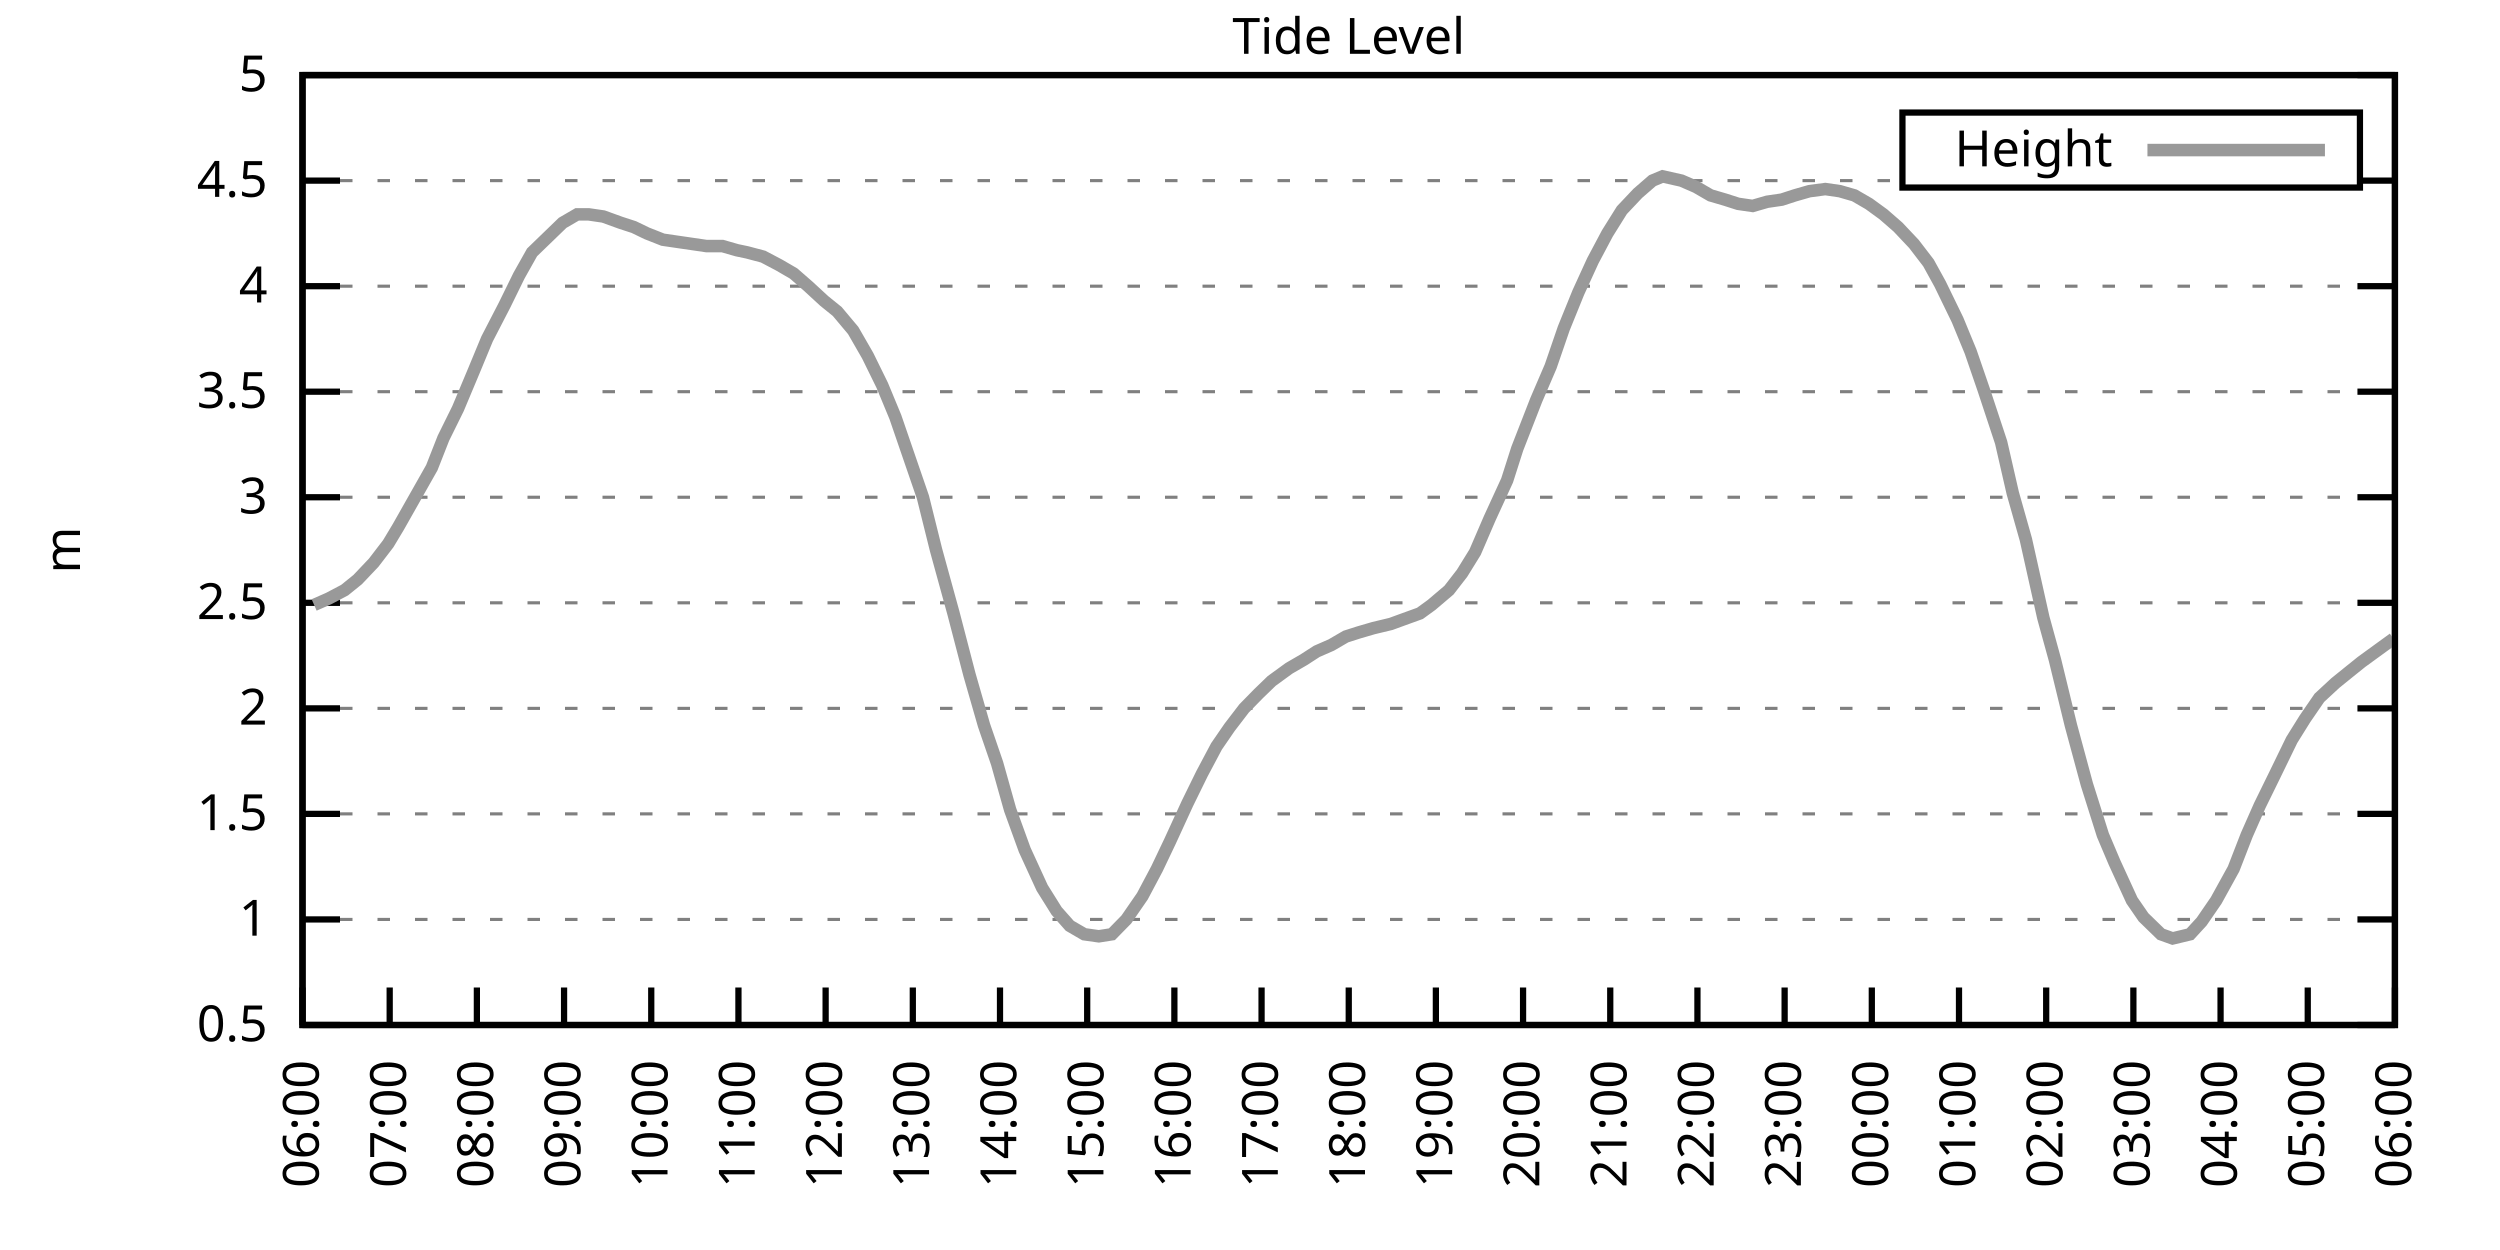
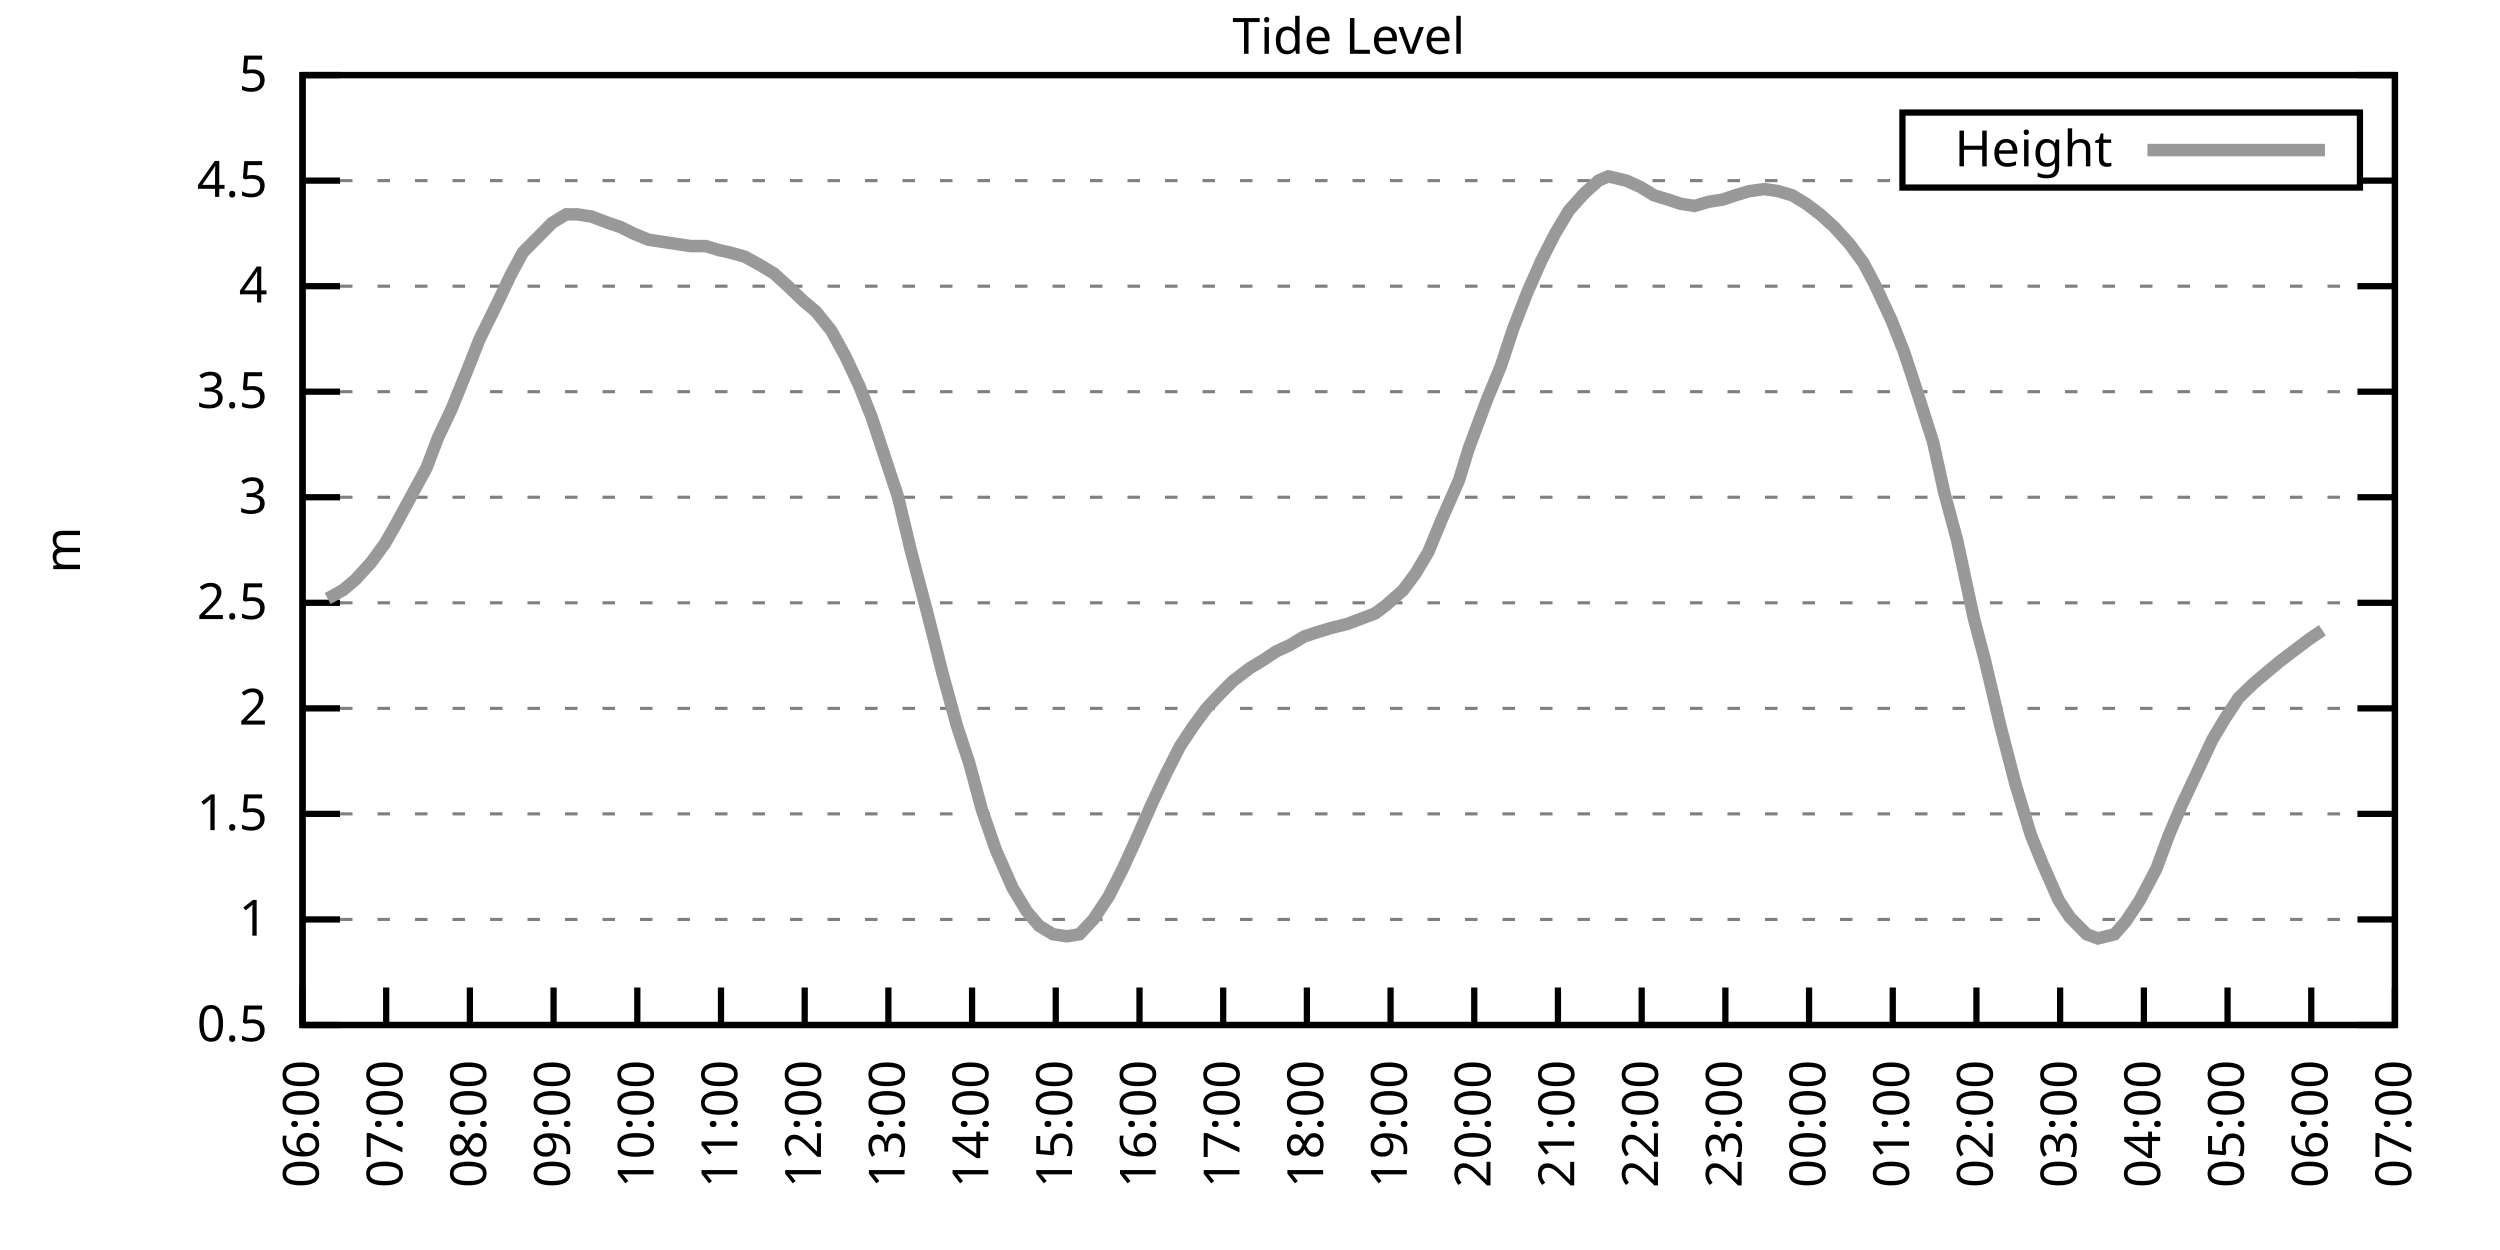
<svg xmlns="http://www.w3.org/2000/svg" xmlns:xlink="http://www.w3.org/1999/xlink" width="400" height="200" viewBox="0 0 400 200">
  <g id="gnuplot_canvas">
    <rect x="0" y="0" width="400" height="200" fill="none" />
    <defs>
      <circle id="gpDot" r="0.5" stroke-width="0.5" stroke="currentColor" />
      <path id="gpPt0" stroke-width="0.333" stroke="currentColor" d="M-1,0 h2 M0,-1 v2" />
      <path id="gpPt1" stroke-width="0.333" stroke="currentColor" d="M-1,-1 L1,1 M1,-1 L-1,1" />
      <path id="gpPt2" stroke-width="0.333" stroke="currentColor" d="M-1,0 L1,0 M0,-1 L0,1 M-1,-1 L1,1 M-1,1 L1,-1" />
      <rect id="gpPt3" stroke-width="0.333" stroke="currentColor" x="-1" y="-1" width="2" height="2" />
      <rect id="gpPt4" stroke-width="0.333" stroke="currentColor" fill="currentColor" x="-1" y="-1" width="2" height="2" />
      <circle id="gpPt5" stroke-width="0.333" stroke="currentColor" cx="0" cy="0" r="1" />
      <use xlink:href="#gpPt5" id="gpPt6" fill="currentColor" stroke="none" />
      <path id="gpPt7" stroke-width="0.333" stroke="currentColor" d="M0,-1.33 L-1.33,0.67 L1.33,0.67 z" />
      <use xlink:href="#gpPt7" id="gpPt8" fill="currentColor" stroke="none" />
      <use xlink:href="#gpPt7" id="gpPt9" stroke="currentColor" transform="rotate(180)" />
      <use xlink:href="#gpPt9" id="gpPt10" fill="currentColor" stroke="none" />
      <use xlink:href="#gpPt3" id="gpPt11" stroke="currentColor" transform="rotate(45)" />
      <use xlink:href="#gpPt11" id="gpPt12" fill="currentColor" stroke="none" />
      <path id="gpPt13" stroke-width="0.333" stroke="currentColor" d="M0,1.330 L1.265,0.411 L0.782,-1.067 L-0.782,-1.076 L-1.265,0.411 z" />
      <use xlink:href="#gpPt13" id="gpPt14" fill="currentColor" stroke="none" />
      <filter id="textbox" filterUnits="objectBoundingBox" x="0" y="0" height="1" width="1">
        <feFlood flood-color="white" flood-opacity="1" result="bgnd" />
        <feComposite in="SourceGraphic" in2="bgnd" operator="atop" />
      </filter>
      <filter id="greybox" filterUnits="objectBoundingBox" x="0" y="0" height="1" width="1">
        <feFlood flood-color="lightgrey" flood-opacity="1" result="grey" />
        <feComposite in="SourceGraphic" in2="grey" operator="atop" />
      </filter>
    </defs>
    <g fill="none" color="white" stroke="currentColor" stroke-width="1.00" stroke-linecap="butt" stroke-linejoin="miter">
</g>
    <g fill="none" color="black" stroke="currentColor" stroke-width="1.00" stroke-linecap="butt" stroke-linejoin="miter">
      <g stroke="none" shape-rendering="crispEdges">
        <polygon fill="rgb(255, 255, 255)" points="48.40,164.00 383.18,164.00 383.18,12.02 48.40,12.02 " />
      </g>
    </g>
    <g fill="none" color="black" stroke="currentColor" stroke-width="1.00" stroke-linecap="butt" stroke-linejoin="miter">
</g>
    <g fill="none" color="black" stroke="black" stroke-width="0.50" stroke-linecap="butt" stroke-linejoin="miter">
</g>
    <g fill="none" color="gray" stroke="currentColor" stroke-width="0.50" stroke-linecap="butt" stroke-linejoin="miter">
      <path stroke="gray" stroke-dasharray="2,4" class="gridline" d="M48.40,164.00 L383.19,164.00  " />
    </g>
    <g fill="none" color="gray" stroke="gray" stroke-width="1.00" stroke-linecap="butt" stroke-linejoin="miter">
</g>
    <g fill="none" color="black" stroke="currentColor" stroke-width="1.00" stroke-linecap="butt" stroke-linejoin="miter">
      <path stroke="black" d="M48.40,164.00 L54.40,164.00 M383.19,164.00 L377.19,164.00  " />
      <g transform="translate(42.80,166.60)" stroke="none" fill="black" font-family="Sans" font-size="8.00" text-anchor="end">
        <text>
          <tspan font-family="Sans"> 0.5</tspan>
        </text>
      </g>
    </g>
    <g fill="none" color="black" stroke="currentColor" stroke-width="1.00" stroke-linecap="butt" stroke-linejoin="miter">
</g>
    <g fill="none" color="black" stroke="black" stroke-width="0.50" stroke-linecap="butt" stroke-linejoin="miter">
</g>
    <g fill="none" color="gray" stroke="currentColor" stroke-width="0.50" stroke-linecap="butt" stroke-linejoin="miter">
      <path stroke="gray" stroke-dasharray="2,4" class="gridline" d="M48.40,147.11 L383.19,147.11  " />
    </g>
    <g fill="none" color="gray" stroke="gray" stroke-width="1.00" stroke-linecap="butt" stroke-linejoin="miter">
</g>
    <g fill="none" color="black" stroke="currentColor" stroke-width="1.00" stroke-linecap="butt" stroke-linejoin="miter">
      <path stroke="black" d="M48.40,147.11 L54.40,147.11 M383.19,147.11 L377.19,147.11  " />
      <g transform="translate(42.80,149.71)" stroke="none" fill="black" font-family="Sans" font-size="8.00" text-anchor="end">
        <text>
          <tspan font-family="Sans"> 1</tspan>
        </text>
      </g>
    </g>
    <g fill="none" color="black" stroke="currentColor" stroke-width="1.00" stroke-linecap="butt" stroke-linejoin="miter">
</g>
    <g fill="none" color="black" stroke="black" stroke-width="0.50" stroke-linecap="butt" stroke-linejoin="miter">
</g>
    <g fill="none" color="gray" stroke="currentColor" stroke-width="0.50" stroke-linecap="butt" stroke-linejoin="miter">
      <path stroke="gray" stroke-dasharray="2,4" class="gridline" d="M48.40,130.22 L383.19,130.22  " />
    </g>
    <g fill="none" color="gray" stroke="gray" stroke-width="1.00" stroke-linecap="butt" stroke-linejoin="miter">
</g>
    <g fill="none" color="black" stroke="currentColor" stroke-width="1.00" stroke-linecap="butt" stroke-linejoin="miter">
      <path stroke="black" d="M48.40,130.22 L54.40,130.22 M383.19,130.22 L377.19,130.22  " />
      <g transform="translate(42.80,132.82)" stroke="none" fill="black" font-family="Sans" font-size="8.00" text-anchor="end">
        <text>
          <tspan font-family="Sans"> 1.5</tspan>
        </text>
      </g>
    </g>
    <g fill="none" color="black" stroke="currentColor" stroke-width="1.00" stroke-linecap="butt" stroke-linejoin="miter">
</g>
    <g fill="none" color="black" stroke="black" stroke-width="0.50" stroke-linecap="butt" stroke-linejoin="miter">
</g>
    <g fill="none" color="gray" stroke="currentColor" stroke-width="0.50" stroke-linecap="butt" stroke-linejoin="miter">
      <path stroke="gray" stroke-dasharray="2,4" class="gridline" d="M48.40,113.34 L383.19,113.34  " />
    </g>
    <g fill="none" color="gray" stroke="gray" stroke-width="1.00" stroke-linecap="butt" stroke-linejoin="miter">
</g>
    <g fill="none" color="black" stroke="currentColor" stroke-width="1.00" stroke-linecap="butt" stroke-linejoin="miter">
      <path stroke="black" d="M48.40,113.34 L54.40,113.34 M383.19,113.34 L377.19,113.34  " />
      <g transform="translate(42.80,115.94)" stroke="none" fill="black" font-family="Sans" font-size="8.00" text-anchor="end">
        <text>
          <tspan font-family="Sans"> 2</tspan>
        </text>
      </g>
    </g>
    <g fill="none" color="black" stroke="currentColor" stroke-width="1.00" stroke-linecap="butt" stroke-linejoin="miter">
</g>
    <g fill="none" color="black" stroke="black" stroke-width="0.50" stroke-linecap="butt" stroke-linejoin="miter">
</g>
    <g fill="none" color="gray" stroke="currentColor" stroke-width="0.50" stroke-linecap="butt" stroke-linejoin="miter">
      <path stroke="gray" stroke-dasharray="2,4" class="gridline" d="M48.40,96.45 L383.19,96.45  " />
    </g>
    <g fill="none" color="gray" stroke="gray" stroke-width="1.00" stroke-linecap="butt" stroke-linejoin="miter">
</g>
    <g fill="none" color="black" stroke="currentColor" stroke-width="1.00" stroke-linecap="butt" stroke-linejoin="miter">
      <path stroke="black" d="M48.40,96.45 L54.40,96.45 M383.19,96.45 L377.19,96.45  " />
      <g transform="translate(42.80,99.05)" stroke="none" fill="black" font-family="Sans" font-size="8.00" text-anchor="end">
        <text>
          <tspan font-family="Sans"> 2.5</tspan>
        </text>
      </g>
    </g>
    <g fill="none" color="black" stroke="currentColor" stroke-width="1.00" stroke-linecap="butt" stroke-linejoin="miter">
</g>
    <g fill="none" color="black" stroke="black" stroke-width="0.50" stroke-linecap="butt" stroke-linejoin="miter">
</g>
    <g fill="none" color="gray" stroke="currentColor" stroke-width="0.50" stroke-linecap="butt" stroke-linejoin="miter">
      <path stroke="gray" stroke-dasharray="2,4" class="gridline" d="M48.40,79.56 L383.19,79.56  " />
    </g>
    <g fill="none" color="gray" stroke="gray" stroke-width="1.00" stroke-linecap="butt" stroke-linejoin="miter">
</g>
    <g fill="none" color="black" stroke="currentColor" stroke-width="1.00" stroke-linecap="butt" stroke-linejoin="miter">
      <path stroke="black" d="M48.40,79.56 L54.40,79.56 M383.19,79.56 L377.19,79.56  " />
      <g transform="translate(42.80,82.16)" stroke="none" fill="black" font-family="Sans" font-size="8.00" text-anchor="end">
        <text>
          <tspan font-family="Sans"> 3</tspan>
        </text>
      </g>
    </g>
    <g fill="none" color="black" stroke="currentColor" stroke-width="1.00" stroke-linecap="butt" stroke-linejoin="miter">
</g>
    <g fill="none" color="black" stroke="black" stroke-width="0.50" stroke-linecap="butt" stroke-linejoin="miter">
</g>
    <g fill="none" color="gray" stroke="currentColor" stroke-width="0.50" stroke-linecap="butt" stroke-linejoin="miter">
      <path stroke="gray" stroke-dasharray="2,4" class="gridline" d="M48.40,62.67 L383.19,62.67  " />
    </g>
    <g fill="none" color="gray" stroke="gray" stroke-width="1.00" stroke-linecap="butt" stroke-linejoin="miter">
</g>
    <g fill="none" color="black" stroke="currentColor" stroke-width="1.00" stroke-linecap="butt" stroke-linejoin="miter">
      <path stroke="black" d="M48.40,62.67 L54.40,62.67 M383.19,62.67 L377.19,62.67  " />
      <g transform="translate(42.80,65.27)" stroke="none" fill="black" font-family="Sans" font-size="8.00" text-anchor="end">
        <text>
          <tspan font-family="Sans"> 3.5</tspan>
        </text>
      </g>
    </g>
    <g fill="none" color="black" stroke="currentColor" stroke-width="1.00" stroke-linecap="butt" stroke-linejoin="miter">
</g>
    <g fill="none" color="black" stroke="black" stroke-width="0.50" stroke-linecap="butt" stroke-linejoin="miter">
</g>
    <g fill="none" color="gray" stroke="currentColor" stroke-width="0.50" stroke-linecap="butt" stroke-linejoin="miter">
      <path stroke="gray" stroke-dasharray="2,4" class="gridline" d="M48.40,45.79 L383.19,45.79  " />
    </g>
    <g fill="none" color="gray" stroke="gray" stroke-width="1.00" stroke-linecap="butt" stroke-linejoin="miter">
</g>
    <g fill="none" color="black" stroke="currentColor" stroke-width="1.00" stroke-linecap="butt" stroke-linejoin="miter">
      <path stroke="black" d="M48.40,45.79 L54.40,45.79 M383.19,45.79 L377.19,45.79  " />
      <g transform="translate(42.80,48.39)" stroke="none" fill="black" font-family="Sans" font-size="8.00" text-anchor="end">
        <text>
          <tspan font-family="Sans"> 4</tspan>
        </text>
      </g>
    </g>
    <g fill="none" color="black" stroke="currentColor" stroke-width="1.00" stroke-linecap="butt" stroke-linejoin="miter">
</g>
    <g fill="none" color="black" stroke="black" stroke-width="0.50" stroke-linecap="butt" stroke-linejoin="miter">
</g>
    <g fill="none" color="gray" stroke="currentColor" stroke-width="0.50" stroke-linecap="butt" stroke-linejoin="miter">
      <path stroke="gray" stroke-dasharray="2,4" class="gridline" d="M48.40,28.90 L304.39,28.90 M377.59,28.90 L383.19,28.90  " />
    </g>
    <g fill="none" color="gray" stroke="gray" stroke-width="1.00" stroke-linecap="butt" stroke-linejoin="miter">
</g>
    <g fill="none" color="black" stroke="currentColor" stroke-width="1.00" stroke-linecap="butt" stroke-linejoin="miter">
      <path stroke="black" d="M48.40,28.90 L54.40,28.90 M383.19,28.90 L377.19,28.90  " />
      <g transform="translate(42.80,31.50)" stroke="none" fill="black" font-family="Sans" font-size="8.00" text-anchor="end">
        <text>
          <tspan font-family="Sans"> 4.5</tspan>
        </text>
      </g>
    </g>
    <g fill="none" color="black" stroke="currentColor" stroke-width="1.00" stroke-linecap="butt" stroke-linejoin="miter">
</g>
    <g fill="none" color="black" stroke="black" stroke-width="0.50" stroke-linecap="butt" stroke-linejoin="miter">
</g>
    <g fill="none" color="gray" stroke="currentColor" stroke-width="0.50" stroke-linecap="butt" stroke-linejoin="miter">
      <path stroke="gray" stroke-dasharray="2,4" class="gridline" d="M48.40,12.01 L383.19,12.01  " />
    </g>
    <g fill="none" color="gray" stroke="gray" stroke-width="1.00" stroke-linecap="butt" stroke-linejoin="miter">
</g>
    <g fill="none" color="black" stroke="currentColor" stroke-width="1.00" stroke-linecap="butt" stroke-linejoin="miter">
      <path stroke="black" d="M48.40,12.01 L54.40,12.01 M383.19,12.01 L377.19,12.01  " />
      <g transform="translate(42.80,14.61)" stroke="none" fill="black" font-family="Sans" font-size="8.00" text-anchor="end">
        <text>
          <tspan font-family="Sans"> 5</tspan>
        </text>
      </g>
    </g>
    <g fill="none" color="black" stroke="currentColor" stroke-width="1.00" stroke-linecap="butt" stroke-linejoin="miter">
      <path stroke="black" d="M48.40,164.00 L48.40,158.00  " />
      <g transform="translate(51.00,169.60) rotate(270.00)" stroke="none" fill="black" font-family="Sans" font-size="8.00" text-anchor="end">
        <text>
          <tspan font-family="Sans">06:00</tspan>
        </text>
      </g>
    </g>
    <g fill="none" color="black" stroke="currentColor" stroke-width="1.00" stroke-linecap="butt" stroke-linejoin="miter">
-       <path stroke="black" d="M62.35,164.00 L62.35,158.00  " />
-       <g transform="translate(64.95,169.60) rotate(270.00)" stroke="none" fill="black" font-family="Sans" font-size="8.00" text-anchor="end">
+       <path stroke="black" d="M61.79,164.00 L61.79,158.00  " />
+       <g transform="translate(64.39,169.60) rotate(270.00)" stroke="none" fill="black" font-family="Sans" font-size="8.00" text-anchor="end">
        <text>
          <tspan font-family="Sans">07:00</tspan>
        </text>
      </g>
    </g>
    <g fill="none" color="black" stroke="currentColor" stroke-width="1.00" stroke-linecap="butt" stroke-linejoin="miter">
-       <path stroke="black" d="M76.30,164.00 L76.30,158.00  " />
-       <g transform="translate(78.90,169.60) rotate(270.00)" stroke="none" fill="black" font-family="Sans" font-size="8.00" text-anchor="end">
+       <path stroke="black" d="M75.18,164.00 L75.18,158.00  " />
+       <g transform="translate(77.78,169.60) rotate(270.00)" stroke="none" fill="black" font-family="Sans" font-size="8.00" text-anchor="end">
        <text>
          <tspan font-family="Sans">08:00</tspan>
        </text>
      </g>
    </g>
    <g fill="none" color="black" stroke="currentColor" stroke-width="1.00" stroke-linecap="butt" stroke-linejoin="miter">
-       <path stroke="black" d="M90.25,164.00 L90.25,158.00  " />
-       <g transform="translate(92.85,169.60) rotate(270.00)" stroke="none" fill="black" font-family="Sans" font-size="8.00" text-anchor="end">
+       <path stroke="black" d="M88.57,164.00 L88.57,158.00  " />
+       <g transform="translate(91.17,169.60) rotate(270.00)" stroke="none" fill="black" font-family="Sans" font-size="8.00" text-anchor="end">
        <text>
          <tspan font-family="Sans">09:00</tspan>
        </text>
      </g>
    </g>
    <g fill="none" color="black" stroke="currentColor" stroke-width="1.00" stroke-linecap="butt" stroke-linejoin="miter">
-       <path stroke="black" d="M104.20,164.00 L104.20,158.00  " />
-       <g transform="translate(106.80,169.60) rotate(270.00)" stroke="none" fill="black" font-family="Sans" font-size="8.00" text-anchor="end">
+       <path stroke="black" d="M101.97,164.00 L101.97,158.00  " />
+       <g transform="translate(104.57,169.60) rotate(270.00)" stroke="none" fill="black" font-family="Sans" font-size="8.00" text-anchor="end">
        <text>
          <tspan font-family="Sans">10:00</tspan>
        </text>
      </g>
    </g>
    <g fill="none" color="black" stroke="currentColor" stroke-width="1.00" stroke-linecap="butt" stroke-linejoin="miter">
-       <path stroke="black" d="M118.15,164.00 L118.15,158.00  " />
-       <g transform="translate(120.75,169.60) rotate(270.00)" stroke="none" fill="black" font-family="Sans" font-size="8.00" text-anchor="end">
+       <path stroke="black" d="M115.36,164.00 L115.36,158.00  " />
+       <g transform="translate(117.96,169.60) rotate(270.00)" stroke="none" fill="black" font-family="Sans" font-size="8.00" text-anchor="end">
        <text>
          <tspan font-family="Sans">11:00</tspan>
        </text>
      </g>
    </g>
    <g fill="none" color="black" stroke="currentColor" stroke-width="1.00" stroke-linecap="butt" stroke-linejoin="miter">
-       <path stroke="black" d="M132.10,164.00 L132.10,158.00  " />
-       <g transform="translate(134.70,169.60) rotate(270.00)" stroke="none" fill="black" font-family="Sans" font-size="8.00" text-anchor="end">
+       <path stroke="black" d="M128.75,164.00 L128.75,158.00  " />
+       <g transform="translate(131.35,169.60) rotate(270.00)" stroke="none" fill="black" font-family="Sans" font-size="8.00" text-anchor="end">
        <text>
          <tspan font-family="Sans">12:00</tspan>
        </text>
      </g>
    </g>
    <g fill="none" color="black" stroke="currentColor" stroke-width="1.00" stroke-linecap="butt" stroke-linejoin="miter">
-       <path stroke="black" d="M146.05,164.00 L146.05,158.00  " />
-       <g transform="translate(148.65,169.60) rotate(270.00)" stroke="none" fill="black" font-family="Sans" font-size="8.00" text-anchor="end">
+       <path stroke="black" d="M142.14,164.00 L142.14,158.00  " />
+       <g transform="translate(144.74,169.60) rotate(270.00)" stroke="none" fill="black" font-family="Sans" font-size="8.00" text-anchor="end">
        <text>
          <tspan font-family="Sans">13:00</tspan>
        </text>
      </g>
    </g>
    <g fill="none" color="black" stroke="currentColor" stroke-width="1.00" stroke-linecap="butt" stroke-linejoin="miter">
-       <path stroke="black" d="M160.00,164.00 L160.00,158.00  " />
-       <g transform="translate(162.60,169.60) rotate(270.00)" stroke="none" fill="black" font-family="Sans" font-size="8.00" text-anchor="end">
+       <path stroke="black" d="M155.53,164.00 L155.53,158.00  " />
+       <g transform="translate(158.13,169.60) rotate(270.00)" stroke="none" fill="black" font-family="Sans" font-size="8.00" text-anchor="end">
        <text>
          <tspan font-family="Sans">14:00</tspan>
        </text>
      </g>
    </g>
    <g fill="none" color="black" stroke="currentColor" stroke-width="1.00" stroke-linecap="butt" stroke-linejoin="miter">
-       <path stroke="black" d="M173.95,164.00 L173.95,158.00  " />
-       <g transform="translate(176.55,169.60) rotate(270.00)" stroke="none" fill="black" font-family="Sans" font-size="8.00" text-anchor="end">
+       <path stroke="black" d="M168.92,164.00 L168.92,158.00  " />
+       <g transform="translate(171.52,169.60) rotate(270.00)" stroke="none" fill="black" font-family="Sans" font-size="8.00" text-anchor="end">
        <text>
          <tspan font-family="Sans">15:00</tspan>
        </text>
      </g>
    </g>
    <g fill="none" color="black" stroke="currentColor" stroke-width="1.00" stroke-linecap="butt" stroke-linejoin="miter">
-       <path stroke="black" d="M187.90,164.00 L187.90,158.00  " />
-       <g transform="translate(190.50,169.60) rotate(270.00)" stroke="none" fill="black" font-family="Sans" font-size="8.00" text-anchor="end">
+       <path stroke="black" d="M182.32,164.00 L182.32,158.00  " />
+       <g transform="translate(184.92,169.60) rotate(270.00)" stroke="none" fill="black" font-family="Sans" font-size="8.00" text-anchor="end">
        <text>
          <tspan font-family="Sans">16:00</tspan>
        </text>
      </g>
    </g>
    <g fill="none" color="black" stroke="currentColor" stroke-width="1.00" stroke-linecap="butt" stroke-linejoin="miter">
-       <path stroke="black" d="M201.85,164.00 L201.85,158.00  " />
-       <g transform="translate(204.45,169.60) rotate(270.00)" stroke="none" fill="black" font-family="Sans" font-size="8.00" text-anchor="end">
+       <path stroke="black" d="M195.71,164.00 L195.71,158.00  " />
+       <g transform="translate(198.31,169.60) rotate(270.00)" stroke="none" fill="black" font-family="Sans" font-size="8.00" text-anchor="end">
        <text>
          <tspan font-family="Sans">17:00</tspan>
        </text>
      </g>
    </g>
    <g fill="none" color="black" stroke="currentColor" stroke-width="1.00" stroke-linecap="butt" stroke-linejoin="miter">
-       <path stroke="black" d="M215.80,164.00 L215.80,158.00  " />
-       <g transform="translate(218.40,169.60) rotate(270.00)" stroke="none" fill="black" font-family="Sans" font-size="8.00" text-anchor="end">
+       <path stroke="black" d="M209.10,164.00 L209.10,158.00  " />
+       <g transform="translate(211.70,169.60) rotate(270.00)" stroke="none" fill="black" font-family="Sans" font-size="8.00" text-anchor="end">
        <text>
          <tspan font-family="Sans">18:00</tspan>
        </text>
      </g>
    </g>
    <g fill="none" color="black" stroke="currentColor" stroke-width="1.00" stroke-linecap="butt" stroke-linejoin="miter">
-       <path stroke="black" d="M229.74,164.00 L229.74,158.00  " />
-       <g transform="translate(232.34,169.60) rotate(270.00)" stroke="none" fill="black" font-family="Sans" font-size="8.00" text-anchor="end">
+       <path stroke="black" d="M222.49,164.00 L222.49,158.00  " />
+       <g transform="translate(225.09,169.60) rotate(270.00)" stroke="none" fill="black" font-family="Sans" font-size="8.00" text-anchor="end">
        <text>
          <tspan font-family="Sans">19:00</tspan>
        </text>
      </g>
    </g>
    <g fill="none" color="black" stroke="currentColor" stroke-width="1.00" stroke-linecap="butt" stroke-linejoin="miter">
-       <path stroke="black" d="M243.69,164.00 L243.69,158.00  " />
-       <g transform="translate(246.29,169.60) rotate(270.00)" stroke="none" fill="black" font-family="Sans" font-size="8.00" text-anchor="end">
+       <path stroke="black" d="M235.88,164.00 L235.88,158.00  " />
+       <g transform="translate(238.48,169.60) rotate(270.00)" stroke="none" fill="black" font-family="Sans" font-size="8.00" text-anchor="end">
        <text>
          <tspan font-family="Sans">20:00</tspan>
        </text>
      </g>
    </g>
    <g fill="none" color="black" stroke="currentColor" stroke-width="1.00" stroke-linecap="butt" stroke-linejoin="miter">
-       <path stroke="black" d="M257.64,164.00 L257.64,158.00  " />
-       <g transform="translate(260.24,169.60) rotate(270.00)" stroke="none" fill="black" font-family="Sans" font-size="8.00" text-anchor="end">
+       <path stroke="black" d="M249.27,164.00 L249.27,158.00  " />
+       <g transform="translate(251.87,169.60) rotate(270.00)" stroke="none" fill="black" font-family="Sans" font-size="8.00" text-anchor="end">
        <text>
          <tspan font-family="Sans">21:00</tspan>
        </text>
      </g>
    </g>
    <g fill="none" color="black" stroke="currentColor" stroke-width="1.00" stroke-linecap="butt" stroke-linejoin="miter">
-       <path stroke="black" d="M271.59,164.00 L271.59,158.00  " />
-       <g transform="translate(274.19,169.60) rotate(270.00)" stroke="none" fill="black" font-family="Sans" font-size="8.00" text-anchor="end">
+       <path stroke="black" d="M262.67,164.00 L262.67,158.00  " />
+       <g transform="translate(265.27,169.60) rotate(270.00)" stroke="none" fill="black" font-family="Sans" font-size="8.00" text-anchor="end">
        <text>
          <tspan font-family="Sans">22:00</tspan>
        </text>
      </g>
    </g>
    <g fill="none" color="black" stroke="currentColor" stroke-width="1.00" stroke-linecap="butt" stroke-linejoin="miter">
-       <path stroke="black" d="M285.54,164.00 L285.54,158.00  " />
-       <g transform="translate(288.14,169.60) rotate(270.00)" stroke="none" fill="black" font-family="Sans" font-size="8.00" text-anchor="end">
+       <path stroke="black" d="M276.06,164.00 L276.06,158.00  " />
+       <g transform="translate(278.66,169.60) rotate(270.00)" stroke="none" fill="black" font-family="Sans" font-size="8.00" text-anchor="end">
        <text>
          <tspan font-family="Sans">23:00</tspan>
        </text>
      </g>
    </g>
    <g fill="none" color="black" stroke="currentColor" stroke-width="1.00" stroke-linecap="butt" stroke-linejoin="miter">
-       <path stroke="black" d="M299.49,164.00 L299.49,158.00  " />
-       <g transform="translate(302.09,169.60) rotate(270.00)" stroke="none" fill="black" font-family="Sans" font-size="8.00" text-anchor="end">
+       <path stroke="black" d="M289.45,164.00 L289.45,158.00  " />
+       <g transform="translate(292.05,169.60) rotate(270.00)" stroke="none" fill="black" font-family="Sans" font-size="8.00" text-anchor="end">
        <text>
          <tspan font-family="Sans">00:00</tspan>
        </text>
      </g>
    </g>
    <g fill="none" color="black" stroke="currentColor" stroke-width="1.00" stroke-linecap="butt" stroke-linejoin="miter">
-       <path stroke="black" d="M313.44,164.00 L313.44,158.00  " />
-       <g transform="translate(316.04,169.60) rotate(270.00)" stroke="none" fill="black" font-family="Sans" font-size="8.00" text-anchor="end">
+       <path stroke="black" d="M302.84,164.00 L302.84,158.00  " />
+       <g transform="translate(305.44,169.60) rotate(270.00)" stroke="none" fill="black" font-family="Sans" font-size="8.00" text-anchor="end">
        <text>
          <tspan font-family="Sans">01:00</tspan>
        </text>
      </g>
    </g>
    <g fill="none" color="black" stroke="currentColor" stroke-width="1.00" stroke-linecap="butt" stroke-linejoin="miter">
-       <path stroke="black" d="M327.39,164.00 L327.39,158.00  " />
-       <g transform="translate(329.99,169.60) rotate(270.00)" stroke="none" fill="black" font-family="Sans" font-size="8.00" text-anchor="end">
+       <path stroke="black" d="M316.23,164.00 L316.23,158.00  " />
+       <g transform="translate(318.83,169.60) rotate(270.00)" stroke="none" fill="black" font-family="Sans" font-size="8.00" text-anchor="end">
        <text>
          <tspan font-family="Sans">02:00</tspan>
        </text>
      </g>
    </g>
    <g fill="none" color="black" stroke="currentColor" stroke-width="1.00" stroke-linecap="butt" stroke-linejoin="miter">
-       <path stroke="black" d="M341.34,164.00 L341.34,158.00  " />
-       <g transform="translate(343.94,169.60) rotate(270.00)" stroke="none" fill="black" font-family="Sans" font-size="8.00" text-anchor="end">
+       <path stroke="black" d="M329.62,164.00 L329.62,158.00  " />
+       <g transform="translate(332.22,169.60) rotate(270.00)" stroke="none" fill="black" font-family="Sans" font-size="8.00" text-anchor="end">
        <text>
          <tspan font-family="Sans">03:00</tspan>
        </text>
      </g>
    </g>
    <g fill="none" color="black" stroke="currentColor" stroke-width="1.00" stroke-linecap="butt" stroke-linejoin="miter">
-       <path stroke="black" d="M355.29,164.00 L355.29,158.00  " />
-       <g transform="translate(357.89,169.60) rotate(270.00)" stroke="none" fill="black" font-family="Sans" font-size="8.00" text-anchor="end">
+       <path stroke="black" d="M343.02,164.00 L343.02,158.00  " />
+       <g transform="translate(345.62,169.60) rotate(270.00)" stroke="none" fill="black" font-family="Sans" font-size="8.00" text-anchor="end">
        <text>
          <tspan font-family="Sans">04:00</tspan>
        </text>
      </g>
    </g>
    <g fill="none" color="black" stroke="currentColor" stroke-width="1.00" stroke-linecap="butt" stroke-linejoin="miter">
-       <path stroke="black" d="M369.24,164.00 L369.24,158.00  " />
-       <g transform="translate(371.84,169.60) rotate(270.00)" stroke="none" fill="black" font-family="Sans" font-size="8.00" text-anchor="end">
+       <path stroke="black" d="M356.41,164.00 L356.41,158.00  " />
+       <g transform="translate(359.01,169.60) rotate(270.00)" stroke="none" fill="black" font-family="Sans" font-size="8.00" text-anchor="end">
        <text>
          <tspan font-family="Sans">05:00</tspan>
+         </text>
+       </g>
+     </g>
+     <g fill="none" color="black" stroke="currentColor" stroke-width="1.00" stroke-linecap="butt" stroke-linejoin="miter">
+       <path stroke="black" d="M369.80,164.00 L369.80,158.00  " />
+       <g transform="translate(372.40,169.60) rotate(270.00)" stroke="none" fill="black" font-family="Sans" font-size="8.00" text-anchor="end">
+         <text>
+           <tspan font-family="Sans">06:00</tspan>
        </text>
      </g>
    </g>
    <g fill="none" color="black" stroke="currentColor" stroke-width="1.00" stroke-linecap="butt" stroke-linejoin="miter">
      <path stroke="black" d="M383.19,164.00 L383.19,158.00  " />
      <g transform="translate(385.79,169.60) rotate(270.00)" stroke="none" fill="black" font-family="Sans" font-size="8.00" text-anchor="end">
        <text>
-           <tspan font-family="Sans">06:00</tspan>
+           <tspan font-family="Sans">07:00</tspan>
        </text>
      </g>
    </g>
    <g fill="none" color="black" stroke="currentColor" stroke-width="1.00" stroke-linecap="butt" stroke-linejoin="miter">
</g>
    <g fill="none" color="black" stroke="currentColor" stroke-width="1.00" stroke-linecap="butt" stroke-linejoin="miter">
      <path stroke="black" d="M48.40,12.01 L48.40,164.00 L383.19,164.00 L383.19,12.01 L48.40,12.01 Z  " />
    </g>
    <g fill="none" color="black" stroke="currentColor" stroke-width="1.00" stroke-linecap="butt" stroke-linejoin="miter">
</g>
    <g fill="none" color="black" stroke="currentColor" stroke-width="1.00" stroke-linecap="butt" stroke-linejoin="miter">
      <path stroke="black" d="M304.39,30.01 L304.39,18.01 L377.59,18.01 L377.59,30.01 L304.39,30.01 Z  " />
    </g>
    <g id="Tide_level_plot_1">
      <g fill="none" color="white" stroke="black" stroke-width="2.00" stroke-linecap="butt" stroke-linejoin="miter">
</g>
      <g fill="none" color="black" stroke="currentColor" stroke-width="2.00" stroke-linecap="butt" stroke-linejoin="miter">
        <g transform="translate(337.99,26.61)" stroke="none" fill="black" font-family="Sans" font-size="8.00" text-anchor="end">
          <text>
            <tspan font-family="Sans">Height</tspan>
          </text>
        </g>
      </g>
      <g fill="none" color="black" stroke="currentColor" stroke-width="2.00" stroke-linecap="butt" stroke-linejoin="miter">
-         <path stroke="rgb(153, 153, 153)" d="M343.59,24.01 L371.99,24.01 M50.26,96.79 L52.58,95.77 L55.14,94.42 L57.23,92.73 L59.79,90.03 L62.12,86.99   L63.74,84.29 L69.09,74.83 L70.95,70.10 L73.28,65.38 L75.83,59.30 L77.93,54.23 L80.72,48.83 L83.04,44.10   L85.13,40.38 L90.02,35.65 L92.34,34.30 L94.20,34.30 L96.53,34.64 L99.32,35.65 L101.41,36.33 L103.50,37.34   L106.06,38.35 L108.38,38.69 L110.71,39.03 L113.03,39.37 L115.59,39.37 L117.92,40.04 L119.54,40.38 L122.10,41.06   L124.66,42.41 L126.98,43.76 L129.31,45.79 L131.87,48.15 L133.96,49.84 L136.51,52.88 L138.84,56.93 L141.16,61.66   L143.26,66.73 L145.58,73.48 L147.67,79.56 L149.77,88.00 L152.56,98.14 L155.11,107.93 L157.44,116.04 L159.53,122.12   L161.62,129.55 L163.95,135.97 L166.74,142.05 L169.06,145.76 L171.16,148.13 L173.48,149.48 L175.81,149.81 L177.90,149.48   L180.22,147.11 L182.78,143.40 L185.11,139.01 L187.20,134.62 L189.99,128.54 L192.31,123.81 L194.64,119.42 L196.73,116.38   L199.06,113.34 L201.38,110.97 L203.47,108.95 L206.26,106.92 L208.59,105.57 L210.68,104.22 L213.01,103.20 L215.33,101.85   L217.42,101.18 L219.75,100.50 L222.54,99.83 L224.40,99.15 L227.19,98.14 L229.05,96.79 L231.84,94.42 L233.93,91.72   L236.02,88.34 L238.35,82.94 L241.14,76.86 L242.76,71.79 L245.79,64.02 L248.11,58.62 L250.20,52.54 L252.53,46.80   L254.85,41.73 L257.18,37.34 L259.50,33.63 L262.06,30.92 L264.39,28.90 L266.01,28.22 L269.04,28.90 L271.36,29.91   L273.69,31.26 L276.01,31.94 L278.10,32.61 L280.43,32.95 L282.75,32.28 L285.08,31.94 L287.17,31.26 L289.50,30.59   L292.05,30.25 L294.38,30.59 L296.70,31.26 L299.03,32.61 L301.35,34.30 L303.68,36.33 L306.23,39.03 L308.56,42.07   L310.42,45.45 L313.21,51.19 L315.30,56.26 L317.39,62.34 L320.18,70.78 L322.04,78.89 L324.14,86.32 L326.93,98.81   L328.79,105.57 L331.34,116.04 L333.90,125.50 L336.46,133.60 L338.32,137.99 L341.11,144.07 L342.97,146.77 L345.76,149.48   L347.62,150.15 L350.41,149.48 L352.27,147.45 L354.59,144.07 L357.38,139.01 L359.48,133.60 L361.57,128.87 L363.89,124.14   L366.68,118.40 L368.78,115.03 L371.10,111.65 L373.66,109.28 L375.75,107.59 L377.84,105.91 L380.63,103.88 L382.96,102.19    " />
+         <path stroke="rgb(153, 153, 153)" d="M343.59,24.01 L371.99,24.01 M52.42,95.77 L54.87,94.42 L56.88,92.73 L59.34,90.03 L61.57,86.99 L63.13,84.29   L68.26,74.83 L70.05,70.10 L72.28,65.38 L74.74,59.30 L76.75,54.23 L79.42,48.83 L81.66,44.10 L83.66,40.38   L88.35,35.65 L90.58,34.30 L92.37,34.30 L94.60,34.64 L97.28,35.65 L99.29,36.33 L101.30,37.34 L103.75,38.35   L105.98,38.69 L108.22,39.03 L110.45,39.37 L112.90,39.37 L115.13,40.04 L116.70,40.38 L119.15,41.06 L121.61,42.41   L123.84,43.76 L126.07,45.79 L128.53,48.15 L130.54,49.84 L132.99,52.88 L135.22,56.93 L137.45,61.66 L139.46,66.73   L141.69,73.48 L143.70,79.56 L145.71,88.00 L148.39,98.14 L150.85,107.93 L153.08,116.04 L155.09,122.12 L157.10,129.55   L159.33,135.97 L162.01,142.05 L164.24,145.76 L166.25,148.13 L168.48,149.48 L170.71,149.81 L172.72,149.48 L174.95,147.11   L177.41,143.40 L179.64,139.01 L181.65,134.62 L184.32,128.54 L186.56,123.81 L188.79,119.42 L190.80,116.38 L193.03,113.34   L195.26,110.97 L197.27,108.95 L199.95,106.92 L202.18,105.57 L204.19,104.22 L206.42,103.20 L208.65,101.85 L210.66,101.18   L212.89,100.50 L215.57,99.83 L217.36,99.15 L220.04,98.14 L221.82,96.79 L224.50,94.42 L226.51,91.72 L228.52,88.34   L230.75,82.94 L233.43,76.86 L234.99,71.79 L237.89,64.02 L240.12,58.62 L242.13,52.54 L244.36,46.80 L246.60,41.73   L248.83,37.34 L251.06,33.63 L253.51,30.92 L255.75,28.90 L257.31,28.22 L260.21,28.90 L262.44,29.91 L264.67,31.26   L266.91,31.94 L268.92,32.61 L271.15,32.95 L273.38,32.28 L275.61,31.94 L277.62,31.26 L279.85,30.59 L282.31,30.25   L284.54,30.59 L286.77,31.26 L289.00,32.61 L291.23,34.30 L293.47,36.33 L295.92,39.03 L298.15,42.07 L299.94,45.45   L302.62,51.19 L304.63,56.26 L306.63,62.34 L309.31,70.78 L311.10,78.89 L313.11,86.32 L315.79,98.81 L317.57,105.57   L320.03,116.04 L322.48,125.50 L324.94,133.60 L326.72,137.99 L329.40,144.07 L331.19,146.77 L333.86,149.48 L335.65,150.15   L338.33,149.48 L340.11,147.45 L342.35,144.07 L345.02,139.01 L347.03,133.60 L349.04,128.87 L351.27,124.14 L353.95,118.40   L355.96,115.03 L358.19,111.65 L360.65,109.28 L362.66,107.59 L364.66,105.91 L367.34,103.88 L369.58,102.19 L371.58,100.84    " />
      </g>
    </g>
    <g fill="none" color="black" stroke="currentColor" stroke-width="2.00" stroke-linecap="butt" stroke-linejoin="miter">
</g>
    <g fill="none" color="black" stroke="black" stroke-width="1.00" stroke-linecap="butt" stroke-linejoin="miter">
</g>
    <g fill="none" color="black" stroke="currentColor" stroke-width="1.00" stroke-linecap="butt" stroke-linejoin="miter">
      <path stroke="black" d="M48.40,12.01 L48.40,164.00 L383.19,164.00 L383.19,12.01 L48.40,12.01 Z  " />
      <g transform="translate(12.80,88.01) rotate(270.00)" stroke="none" fill="black" font-family="Sans" font-size="8.00" text-anchor="middle">
        <text>
          <tspan font-family="Sans">m</tspan>
        </text>
      </g>
    </g>
    <g fill="none" color="black" stroke="currentColor" stroke-width="1.00" stroke-linecap="butt" stroke-linejoin="miter">
</g>
    <g fill="none" color="black" stroke="currentColor" stroke-width="1.00" stroke-linecap="butt" stroke-linejoin="miter">
      <g transform="translate(215.79,8.61)" stroke="none" fill="black" font-family="Sans" font-size="8.00" text-anchor="middle">
        <text>
          <tspan font-family="Sans">Tide Level</tspan>
        </text>
      </g>
    </g>
    <g fill="none" color="black" stroke="currentColor" stroke-width="1.00" stroke-linecap="butt" stroke-linejoin="miter">
</g>
  </g>
</svg>
